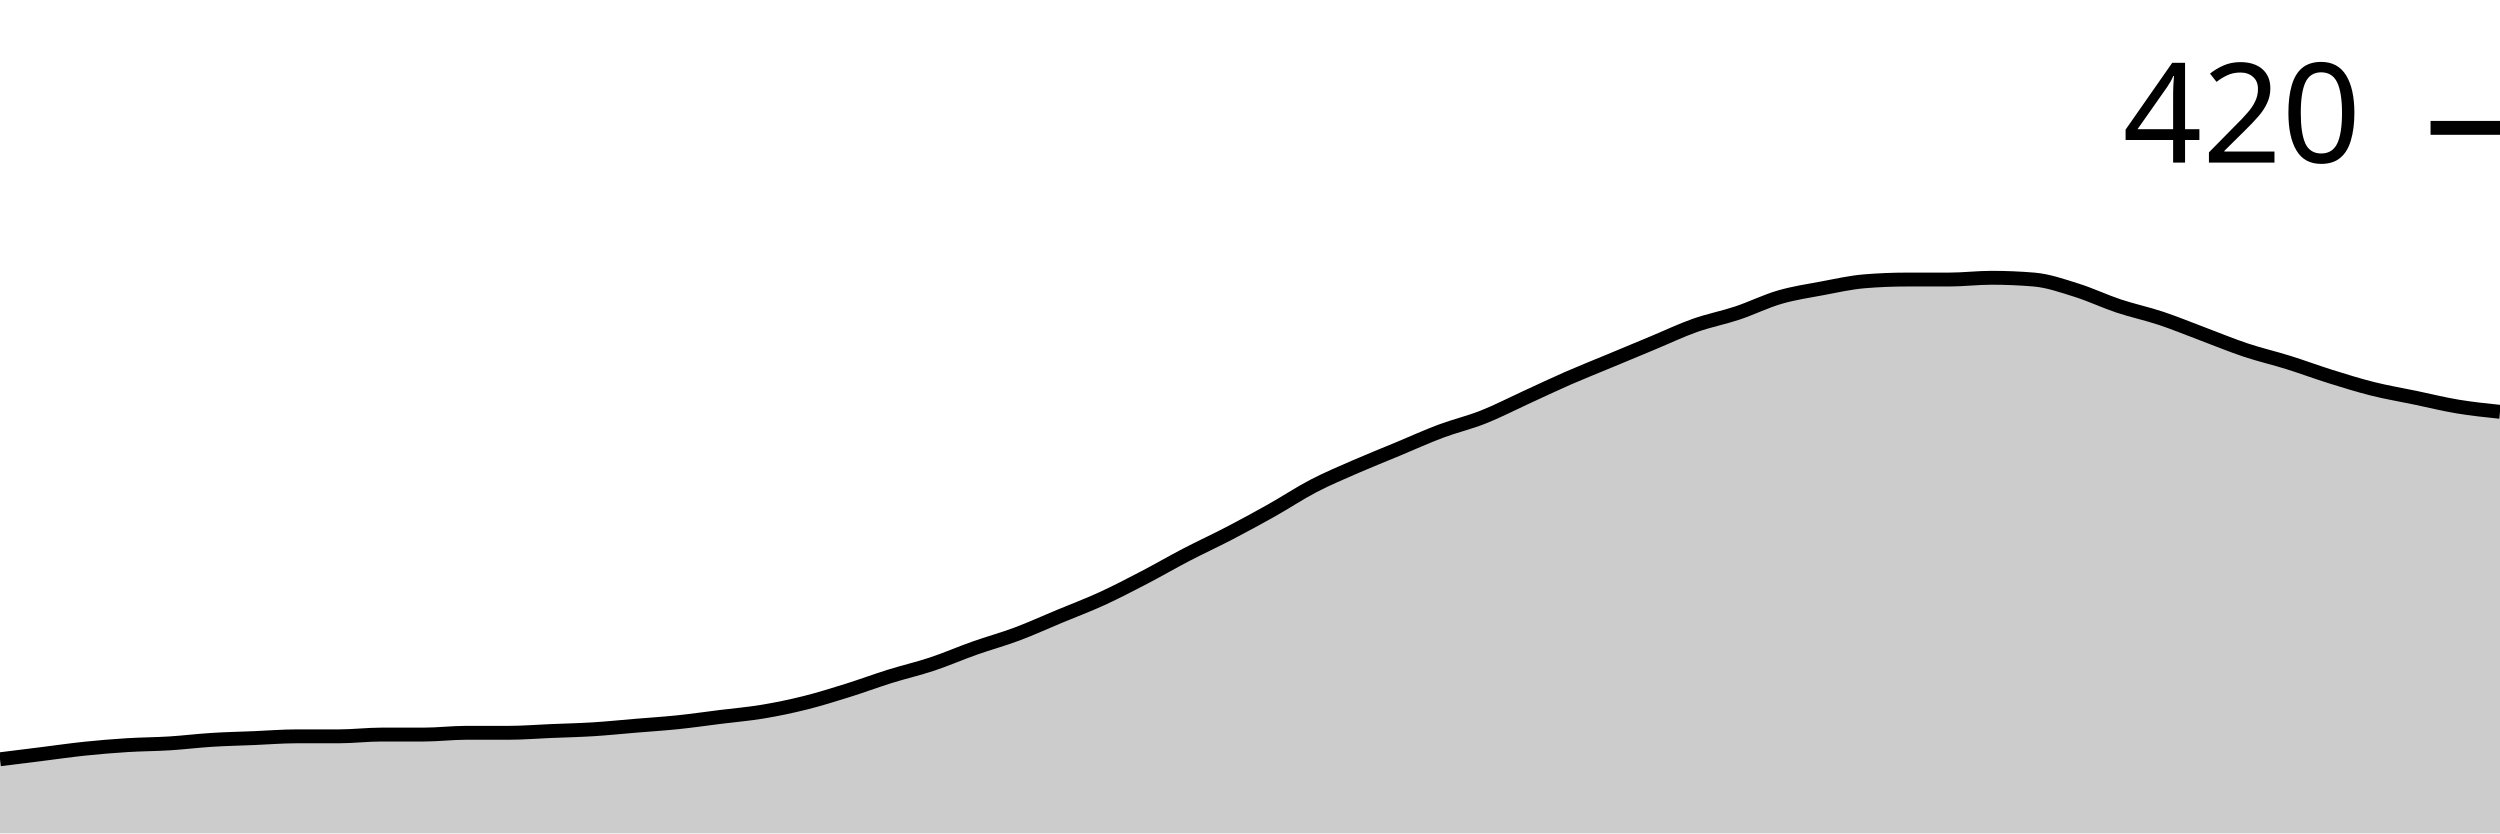
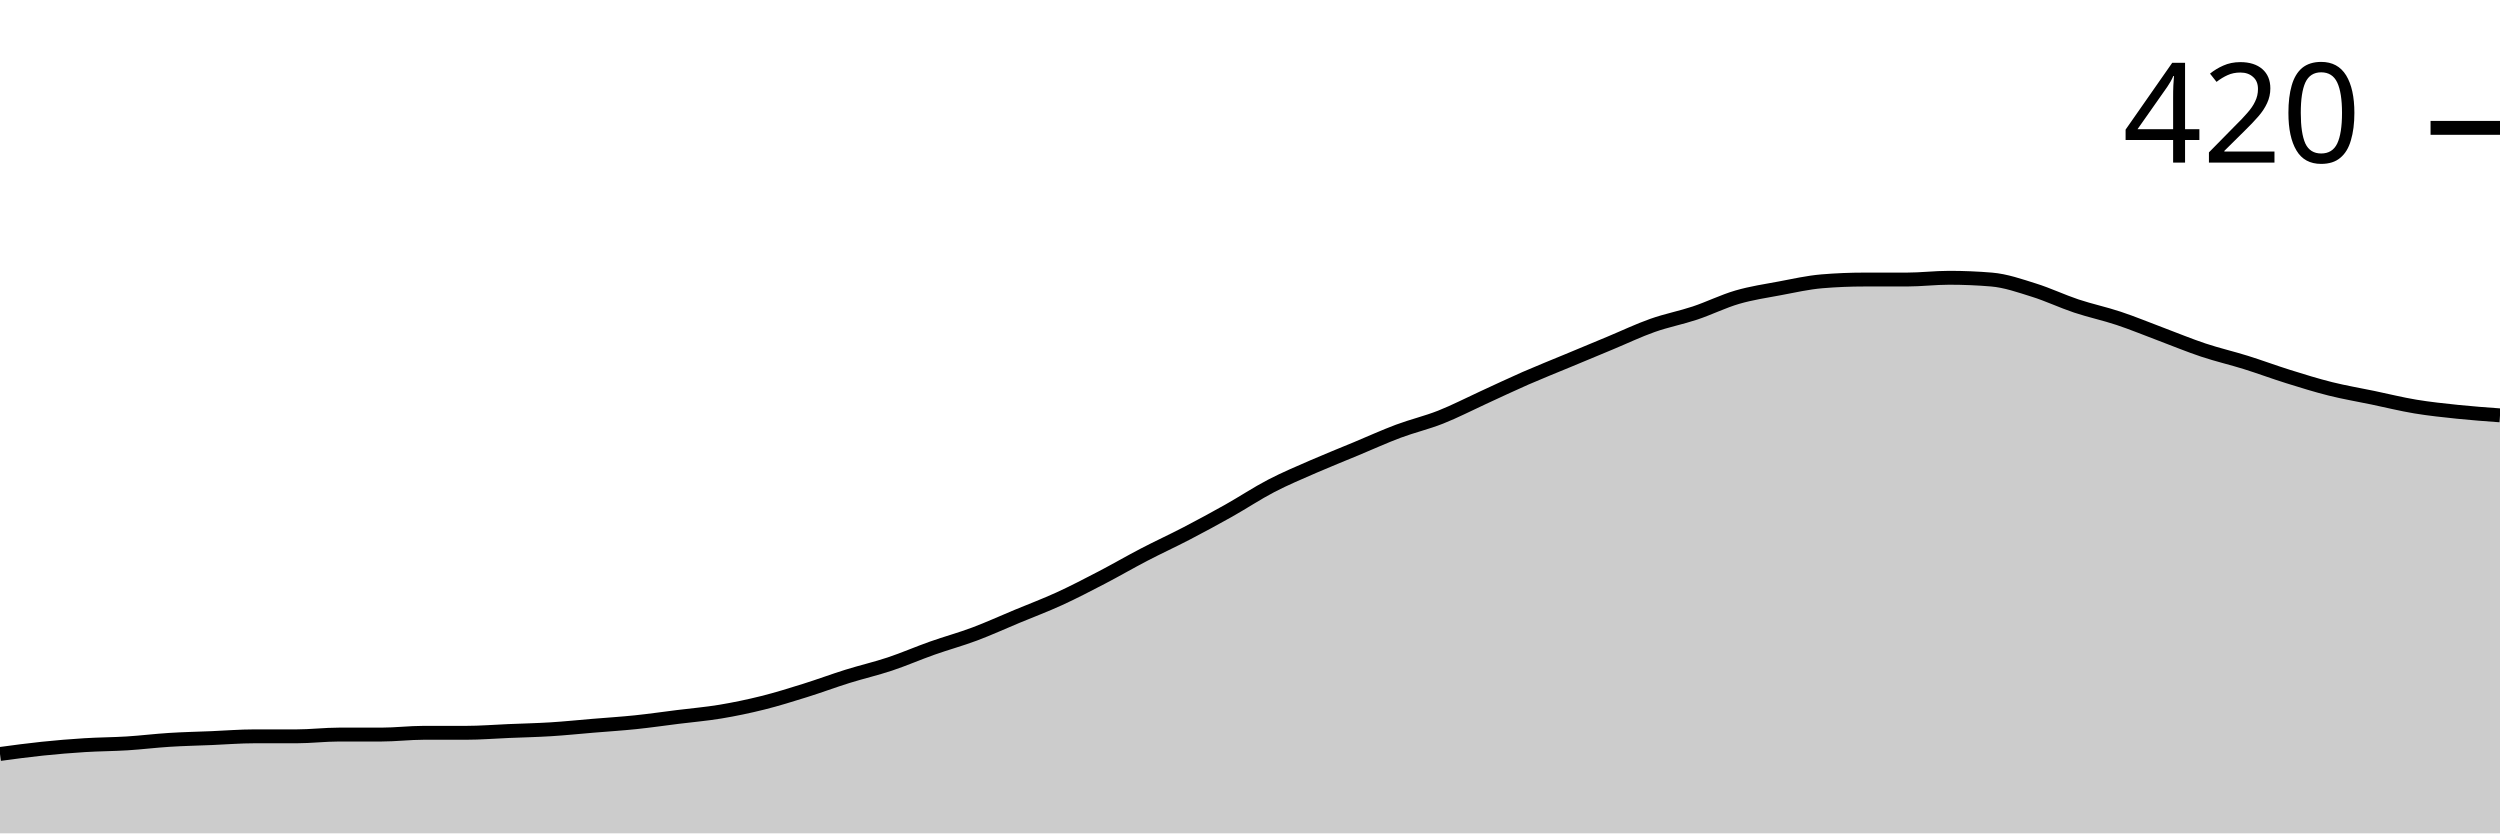
<svg xmlns="http://www.w3.org/2000/svg" viewBox="0 0 180 60">
  <g transform="translate(0,20)">
-     <path class="area" fill="rgba(0, 0, 0, 0.2)" d="M0,34.667C1.017,34.54,2.034,34.413,3.051,34.286C4.068,34.159,5.085,34.011,6.102,33.905C7.119,33.799,8.136,33.714,9.153,33.651C10.169,33.587,11.186,33.587,12.203,33.524C13.22,33.46,14.237,33.333,15.254,33.27C16.271,33.206,17.288,33.185,18.305,33.143C19.322,33.101,20.339,33.016,21.356,33.016C22.373,33.016,23.39,33.016,24.407,33.016C25.424,33.016,26.441,32.889,27.458,32.889C28.475,32.889,29.492,32.889,30.508,32.889C31.525,32.889,32.542,32.762,33.559,32.762C34.576,32.762,35.593,32.762,36.61,32.762C37.627,32.762,38.644,32.677,39.661,32.635C40.678,32.593,41.695,32.571,42.712,32.508C43.729,32.444,44.746,32.339,45.763,32.254C46.78,32.169,47.797,32.106,48.814,32C49.831,31.894,50.847,31.746,51.864,31.619C52.881,31.492,53.898,31.407,54.915,31.238C55.932,31.069,56.949,30.857,57.966,30.603C58.983,30.349,60,30.032,61.017,29.714C62.034,29.397,63.051,29.016,64.068,28.698C65.085,28.381,66.102,28.148,67.119,27.81C68.136,27.471,69.153,27.026,70.169,26.667C71.186,26.307,72.203,26.032,73.22,25.651C74.237,25.27,75.254,24.804,76.271,24.381C77.288,23.958,78.305,23.577,79.322,23.111C80.339,22.646,81.356,22.116,82.373,21.587C83.39,21.058,84.407,20.466,85.424,19.937C86.441,19.407,87.458,18.942,88.475,18.413C89.492,17.884,90.508,17.333,91.525,16.762C92.542,16.19,93.559,15.513,94.576,14.984C95.593,14.455,96.61,14.032,97.627,13.587C98.644,13.143,99.661,12.741,100.678,12.317C101.695,11.894,102.712,11.429,103.729,11.048C104.746,10.667,105.763,10.434,106.78,10.032C107.797,9.63,108.814,9.101,109.831,8.635C110.847,8.169,111.864,7.683,112.881,7.238C113.898,6.794,114.915,6.392,115.932,5.968C116.949,5.545,117.966,5.122,118.983,4.698C120,4.275,121.017,3.788,122.034,3.429C123.051,3.069,124.068,2.878,125.085,2.54C126.102,2.201,127.119,1.693,128.136,1.397C129.153,1.101,130.169,0.952,131.186,0.762C132.203,0.571,133.22,0.339,134.237,0.254C135.254,0.169,136.271,0.127,137.288,0.127C138.305,0.127,139.322,0.127,140.339,0.127C141.356,0.127,142.373,0,143.39,0C144.407,0,145.424,0.042,146.441,0.127C147.458,0.212,148.475,0.571,149.492,0.889C150.508,1.206,151.525,1.693,152.542,2.032C153.559,2.37,154.576,2.582,155.593,2.921C156.61,3.259,157.627,3.683,158.644,4.063C159.661,4.444,160.678,4.868,161.695,5.206C162.712,5.545,163.729,5.778,164.746,6.095C165.763,6.413,166.78,6.794,167.797,7.111C168.814,7.429,169.831,7.746,170.847,8C171.864,8.254,172.881,8.423,173.898,8.635C174.915,8.847,175.932,9.101,176.949,9.27C177.966,9.439,178.983,9.545,180,9.651L180,40C178.983,40,177.966,40,176.949,40C175.932,40,174.915,40,173.898,40C172.881,40,171.864,40,170.847,40C169.831,40,168.814,40,167.797,40C166.78,40,165.763,40,164.746,40C163.729,40,162.712,40,161.695,40C160.678,40,159.661,40,158.644,40C157.627,40,156.61,40,155.593,40C154.576,40,153.559,40,152.542,40C151.525,40,150.508,40,149.492,40C148.475,40,147.458,40,146.441,40C145.424,40,144.407,40,143.39,40C142.373,40,141.356,40,140.339,40C139.322,40,138.305,40,137.288,40C136.271,40,135.254,40,134.237,40C133.22,40,132.203,40,131.186,40C130.169,40,129.153,40,128.136,40C127.119,40,126.102,40,125.085,40C124.068,40,123.051,40,122.034,40C121.017,40,120,40,118.983,40C117.966,40,116.949,40,115.932,40C114.915,40,113.898,40,112.881,40C111.864,40,110.847,40,109.831,40C108.814,40,107.797,40,106.78,40C105.763,40,104.746,40,103.729,40C102.712,40,101.695,40,100.678,40C99.661,40,98.644,40,97.627,40C96.61,40,95.593,40,94.576,40C93.559,40,92.542,40,91.525,40C90.508,40,89.492,40,88.475,40C87.458,40,86.441,40,85.424,40C84.407,40,83.39,40,82.373,40C81.356,40,80.339,40,79.322,40C78.305,40,77.288,40,76.271,40C75.254,40,74.237,40,73.22,40C72.203,40,71.186,40,70.169,40C69.153,40,68.136,40,67.119,40C66.102,40,65.085,40,64.068,40C63.051,40,62.034,40,61.017,40C60,40,58.983,40,57.966,40C56.949,40,55.932,40,54.915,40C53.898,40,52.881,40,51.864,40C50.847,40,49.831,40,48.814,40C47.797,40,46.78,40,45.763,40C44.746,40,43.729,40,42.712,40C41.695,40,40.678,40,39.661,40C38.644,40,37.627,40,36.61,40C35.593,40,34.576,40,33.559,40C32.542,40,31.525,40,30.508,40C29.492,40,28.475,40,27.458,40C26.441,40,25.424,40,24.407,40C23.39,40,22.373,40,21.356,40C20.339,40,19.322,40,18.305,40C17.288,40,16.271,40,15.254,40C14.237,40,13.22,40,12.203,40C11.186,40,10.169,40,9.153,40C8.136,40,7.119,40,6.102,40C5.085,40,4.068,40,3.051,40C2.034,40,1.017,40,0,40Z" />
-     <path class="line" stroke="black" fill="none" d="M0,34.667C1.017,34.54,2.034,34.413,3.051,34.286C4.068,34.159,5.085,34.011,6.102,33.905C7.119,33.799,8.136,33.714,9.153,33.651C10.169,33.587,11.186,33.587,12.203,33.524C13.22,33.46,14.237,33.333,15.254,33.27C16.271,33.206,17.288,33.185,18.305,33.143C19.322,33.101,20.339,33.016,21.356,33.016C22.373,33.016,23.39,33.016,24.407,33.016C25.424,33.016,26.441,32.889,27.458,32.889C28.475,32.889,29.492,32.889,30.508,32.889C31.525,32.889,32.542,32.762,33.559,32.762C34.576,32.762,35.593,32.762,36.61,32.762C37.627,32.762,38.644,32.677,39.661,32.635C40.678,32.593,41.695,32.571,42.712,32.508C43.729,32.444,44.746,32.339,45.763,32.254C46.78,32.169,47.797,32.106,48.814,32C49.831,31.894,50.847,31.746,51.864,31.619C52.881,31.492,53.898,31.407,54.915,31.238C55.932,31.069,56.949,30.857,57.966,30.603C58.983,30.349,60,30.032,61.017,29.714C62.034,29.397,63.051,29.016,64.068,28.698C65.085,28.381,66.102,28.148,67.119,27.81C68.136,27.471,69.153,27.026,70.169,26.667C71.186,26.307,72.203,26.032,73.22,25.651C74.237,25.27,75.254,24.804,76.271,24.381C77.288,23.958,78.305,23.577,79.322,23.111C80.339,22.646,81.356,22.116,82.373,21.587C83.39,21.058,84.407,20.466,85.424,19.937C86.441,19.407,87.458,18.942,88.475,18.413C89.492,17.884,90.508,17.333,91.525,16.762C92.542,16.19,93.559,15.513,94.576,14.984C95.593,14.455,96.61,14.032,97.627,13.587C98.644,13.143,99.661,12.741,100.678,12.317C101.695,11.894,102.712,11.429,103.729,11.048C104.746,10.667,105.763,10.434,106.78,10.032C107.797,9.63,108.814,9.101,109.831,8.635C110.847,8.169,111.864,7.683,112.881,7.238C113.898,6.794,114.915,6.392,115.932,5.968C116.949,5.545,117.966,5.122,118.983,4.698C120,4.275,121.017,3.788,122.034,3.429C123.051,3.069,124.068,2.878,125.085,2.54C126.102,2.201,127.119,1.693,128.136,1.397C129.153,1.101,130.169,0.952,131.186,0.762C132.203,0.571,133.22,0.339,134.237,0.254C135.254,0.169,136.271,0.127,137.288,0.127C138.305,0.127,139.322,0.127,140.339,0.127C141.356,0.127,142.373,0,143.39,0C144.407,0,145.424,0.042,146.441,0.127C147.458,0.212,148.475,0.571,149.492,0.889C150.508,1.206,151.525,1.693,152.542,2.032C153.559,2.37,154.576,2.582,155.593,2.921C156.61,3.259,157.627,3.683,158.644,4.063C159.661,4.444,160.678,4.868,161.695,5.206C162.712,5.545,163.729,5.778,164.746,6.095C165.763,6.413,166.78,6.794,167.797,7.111C168.814,7.429,169.831,7.746,170.847,8C171.864,8.254,172.881,8.423,173.898,8.635C174.915,8.847,175.932,9.101,176.949,9.27C177.966,9.439,178.983,9.545,180,9.651" />
+     <path class="area" fill="rgba(0, 0, 0, 0.2)" d="M0,34.286C1.017,34.148,2.034,34.011,3.051,33.905C4.068,33.799,5.085,33.714,6.102,33.651C7.119,33.587,8.136,33.587,9.153,33.524C10.169,33.46,11.186,33.333,12.203,33.27C13.22,33.206,14.237,33.185,15.254,33.143C16.271,33.101,17.288,33.016,18.305,33.016C19.322,33.016,20.339,33.016,21.356,33.016C22.373,33.016,23.39,32.889,24.407,32.889C25.424,32.889,26.441,32.889,27.458,32.889C28.475,32.889,29.492,32.762,30.508,32.762C31.525,32.762,32.542,32.762,33.559,32.762C34.576,32.762,35.593,32.677,36.61,32.635C37.627,32.593,38.644,32.571,39.661,32.508C40.678,32.444,41.695,32.339,42.712,32.254C43.729,32.169,44.746,32.106,45.763,32C46.78,31.894,47.797,31.746,48.814,31.619C49.831,31.492,50.847,31.407,51.864,31.238C52.881,31.069,53.898,30.857,54.915,30.603C55.932,30.349,56.949,30.032,57.966,29.714C58.983,29.397,60,29.016,61.017,28.698C62.034,28.381,63.051,28.148,64.068,27.81C65.085,27.471,66.102,27.026,67.119,26.667C68.136,26.307,69.153,26.032,70.169,25.651C71.186,25.27,72.203,24.804,73.22,24.381C74.237,23.958,75.254,23.577,76.271,23.111C77.288,22.646,78.305,22.116,79.322,21.587C80.339,21.058,81.356,20.466,82.373,19.937C83.39,19.407,84.407,18.942,85.424,18.413C86.441,17.884,87.458,17.333,88.475,16.762C89.492,16.19,90.508,15.513,91.525,14.984C92.542,14.455,93.559,14.032,94.576,13.587C95.593,13.143,96.61,12.741,97.627,12.317C98.644,11.894,99.661,11.429,100.678,11.048C101.695,10.667,102.712,10.434,103.729,10.032C104.746,9.63,105.763,9.101,106.78,8.635C107.797,8.169,108.814,7.683,109.831,7.238C110.847,6.794,111.864,6.392,112.881,5.968C113.898,5.545,114.915,5.122,115.932,4.698C116.949,4.275,117.966,3.788,118.983,3.429C120,3.069,121.017,2.878,122.034,2.54C123.051,2.201,124.068,1.693,125.085,1.397C126.102,1.101,127.119,0.952,128.136,0.762C129.153,0.571,130.169,0.339,131.186,0.254C132.203,0.169,133.22,0.127,134.237,0.127C135.254,0.127,136.271,0.127,137.288,0.127C138.305,0.127,139.322,0,140.339,0C141.356,0,142.373,0.042,143.39,0.127C144.407,0.212,145.424,0.571,146.441,0.889C147.458,1.206,148.475,1.693,149.492,2.032C150.508,2.37,151.525,2.582,152.542,2.921C153.559,3.259,154.576,3.683,155.593,4.063C156.61,4.444,157.627,4.868,158.644,5.206C159.661,5.545,160.678,5.778,161.695,6.095C162.712,6.413,163.729,6.794,164.746,7.111C165.763,7.429,166.78,7.746,167.797,8C168.814,8.254,169.831,8.423,170.847,8.635C171.864,8.847,172.881,9.101,173.898,9.27C174.915,9.439,175.932,9.545,176.949,9.651C177.966,9.757,178.983,9.831,180,9.905L180,40C178.983,40,177.966,40,176.949,40C175.932,40,174.915,40,173.898,40C172.881,40,171.864,40,170.847,40C169.831,40,168.814,40,167.797,40C166.78,40,165.763,40,164.746,40C163.729,40,162.712,40,161.695,40C160.678,40,159.661,40,158.644,40C157.627,40,156.61,40,155.593,40C154.576,40,153.559,40,152.542,40C151.525,40,150.508,40,149.492,40C148.475,40,147.458,40,146.441,40C145.424,40,144.407,40,143.39,40C142.373,40,141.356,40,140.339,40C139.322,40,138.305,40,137.288,40C136.271,40,135.254,40,134.237,40C133.22,40,132.203,40,131.186,40C130.169,40,129.153,40,128.136,40C127.119,40,126.102,40,125.085,40C124.068,40,123.051,40,122.034,40C121.017,40,120,40,118.983,40C117.966,40,116.949,40,115.932,40C114.915,40,113.898,40,112.881,40C111.864,40,110.847,40,109.831,40C108.814,40,107.797,40,106.78,40C105.763,40,104.746,40,103.729,40C102.712,40,101.695,40,100.678,40C99.661,40,98.644,40,97.627,40C96.61,40,95.593,40,94.576,40C93.559,40,92.542,40,91.525,40C90.508,40,89.492,40,88.475,40C87.458,40,86.441,40,85.424,40C84.407,40,83.39,40,82.373,40C81.356,40,80.339,40,79.322,40C78.305,40,77.288,40,76.271,40C75.254,40,74.237,40,73.22,40C72.203,40,71.186,40,70.169,40C69.153,40,68.136,40,67.119,40C66.102,40,65.085,40,64.068,40C63.051,40,62.034,40,61.017,40C60,40,58.983,40,57.966,40C56.949,40,55.932,40,54.915,40C53.898,40,52.881,40,51.864,40C50.847,40,49.831,40,48.814,40C47.797,40,46.78,40,45.763,40C44.746,40,43.729,40,42.712,40C41.695,40,40.678,40,39.661,40C38.644,40,37.627,40,36.61,40C35.593,40,34.576,40,33.559,40C32.542,40,31.525,40,30.508,40C29.492,40,28.475,40,27.458,40C26.441,40,25.424,40,24.407,40C23.39,40,22.373,40,21.356,40C20.339,40,19.322,40,18.305,40C17.288,40,16.271,40,15.254,40C14.237,40,13.22,40,12.203,40C11.186,40,10.169,40,9.153,40C8.136,40,7.119,40,6.102,40C5.085,40,4.068,40,3.051,40C2.034,40,1.017,40,0,40Z" />
+     <path class="line" stroke="black" fill="none" d="M0,34.286C1.017,34.148,2.034,34.011,3.051,33.905C4.068,33.799,5.085,33.714,6.102,33.651C7.119,33.587,8.136,33.587,9.153,33.524C10.169,33.46,11.186,33.333,12.203,33.27C13.22,33.206,14.237,33.185,15.254,33.143C16.271,33.101,17.288,33.016,18.305,33.016C19.322,33.016,20.339,33.016,21.356,33.016C22.373,33.016,23.39,32.889,24.407,32.889C25.424,32.889,26.441,32.889,27.458,32.889C28.475,32.889,29.492,32.762,30.508,32.762C31.525,32.762,32.542,32.762,33.559,32.762C34.576,32.762,35.593,32.677,36.61,32.635C37.627,32.593,38.644,32.571,39.661,32.508C40.678,32.444,41.695,32.339,42.712,32.254C43.729,32.169,44.746,32.106,45.763,32C46.78,31.894,47.797,31.746,48.814,31.619C49.831,31.492,50.847,31.407,51.864,31.238C52.881,31.069,53.898,30.857,54.915,30.603C55.932,30.349,56.949,30.032,57.966,29.714C58.983,29.397,60,29.016,61.017,28.698C62.034,28.381,63.051,28.148,64.068,27.81C65.085,27.471,66.102,27.026,67.119,26.667C68.136,26.307,69.153,26.032,70.169,25.651C71.186,25.27,72.203,24.804,73.22,24.381C74.237,23.958,75.254,23.577,76.271,23.111C77.288,22.646,78.305,22.116,79.322,21.587C80.339,21.058,81.356,20.466,82.373,19.937C83.39,19.407,84.407,18.942,85.424,18.413C86.441,17.884,87.458,17.333,88.475,16.762C89.492,16.19,90.508,15.513,91.525,14.984C92.542,14.455,93.559,14.032,94.576,13.587C95.593,13.143,96.61,12.741,97.627,12.317C98.644,11.894,99.661,11.429,100.678,11.048C101.695,10.667,102.712,10.434,103.729,10.032C104.746,9.63,105.763,9.101,106.78,8.635C107.797,8.169,108.814,7.683,109.831,7.238C110.847,6.794,111.864,6.392,112.881,5.968C113.898,5.545,114.915,5.122,115.932,4.698C116.949,4.275,117.966,3.788,118.983,3.429C120,3.069,121.017,2.878,122.034,2.54C123.051,2.201,124.068,1.693,125.085,1.397C126.102,1.101,127.119,0.952,128.136,0.762C129.153,0.571,130.169,0.339,131.186,0.254C132.203,0.169,133.22,0.127,134.237,0.127C135.254,0.127,136.271,0.127,137.288,0.127C138.305,0.127,139.322,0,140.339,0C141.356,0,142.373,0.042,143.39,0.127C144.407,0.212,145.424,0.571,146.441,0.889C147.458,1.206,148.475,1.693,149.492,2.032C150.508,2.37,151.525,2.582,152.542,2.921C153.559,3.259,154.576,3.683,155.593,4.063C156.61,4.444,157.627,4.868,158.644,5.206C159.661,5.545,160.678,5.778,161.695,6.095C162.712,6.413,163.729,6.794,164.746,7.111C165.763,7.429,166.78,7.746,167.797,8C168.814,8.254,169.831,8.423,170.847,8.635C171.864,8.847,172.881,9.101,173.898,9.27C174.915,9.439,175.932,9.545,176.949,9.651C177.966,9.757,178.983,9.831,180,9.905" />
    <path class="axis-ceiling" stroke-width="1" stroke="black" fill="none" d="M175,-10.794L180,-10.794" />
    <text class="axis-ceiling-label" font-family="sans-serif" text-anchor="end" font-size="10px" x="170" y="-8.294">420</text>
  </g>
</svg>
